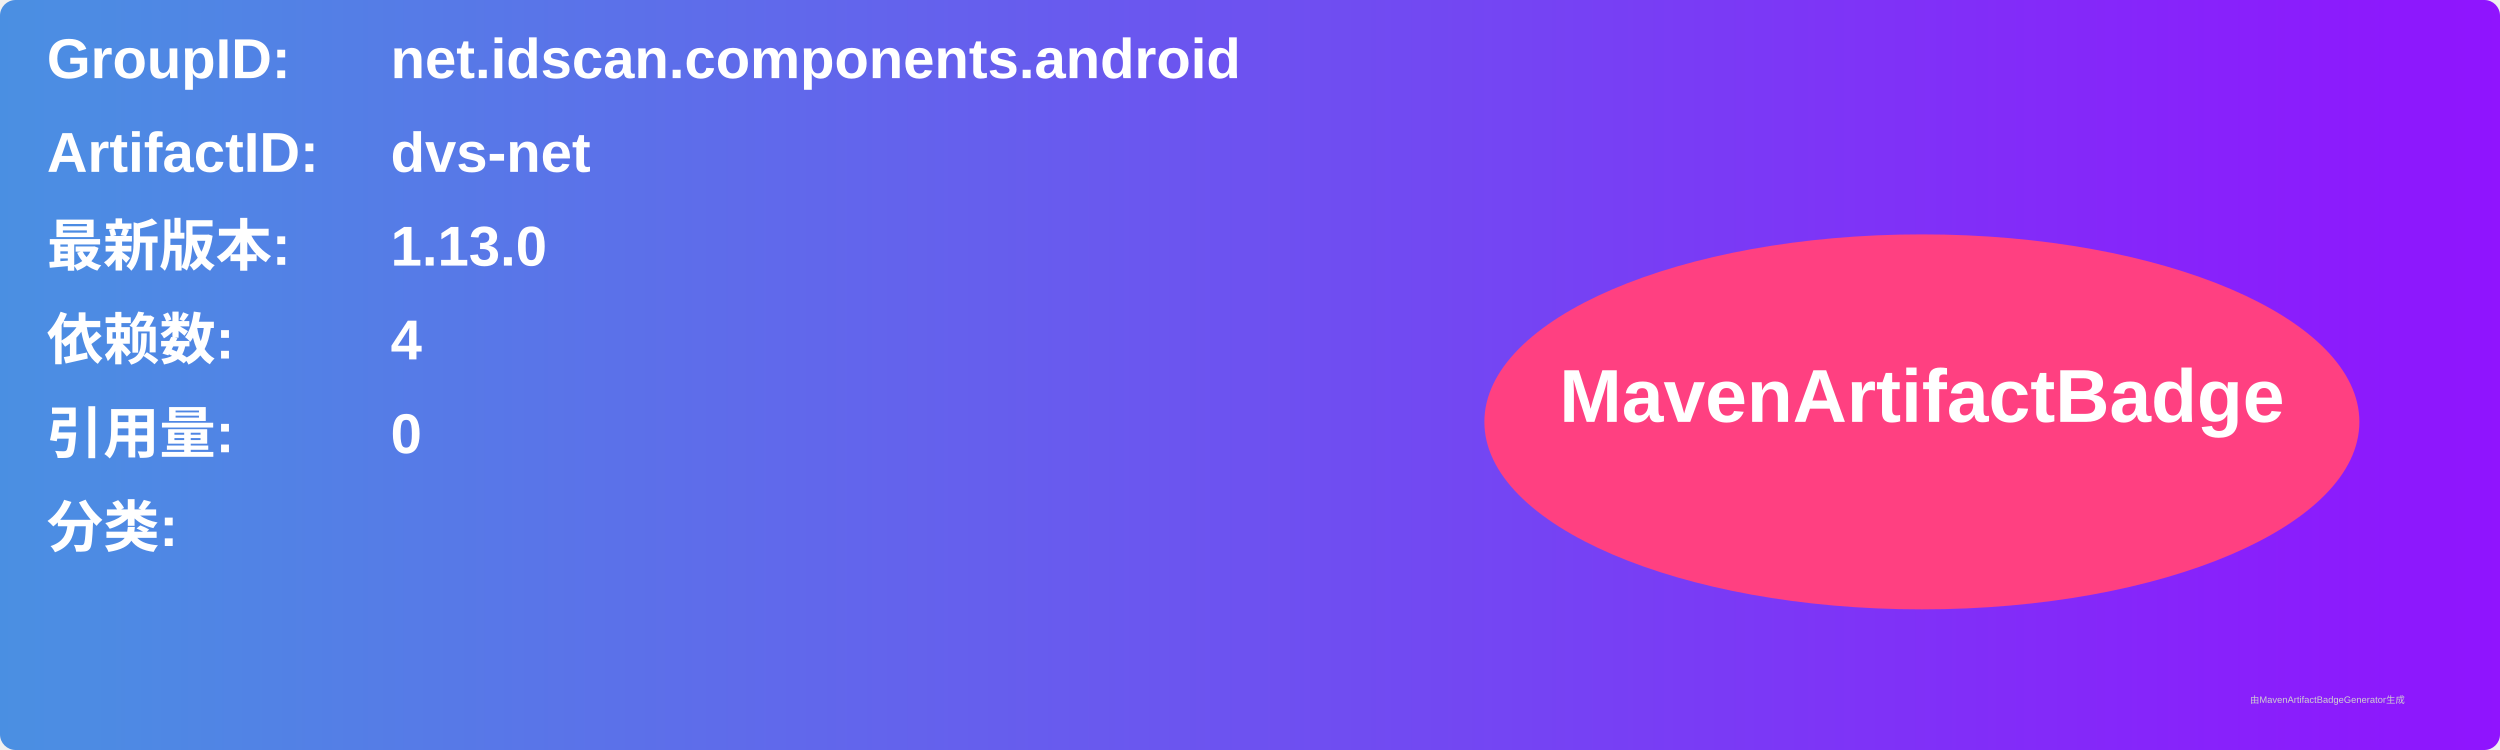
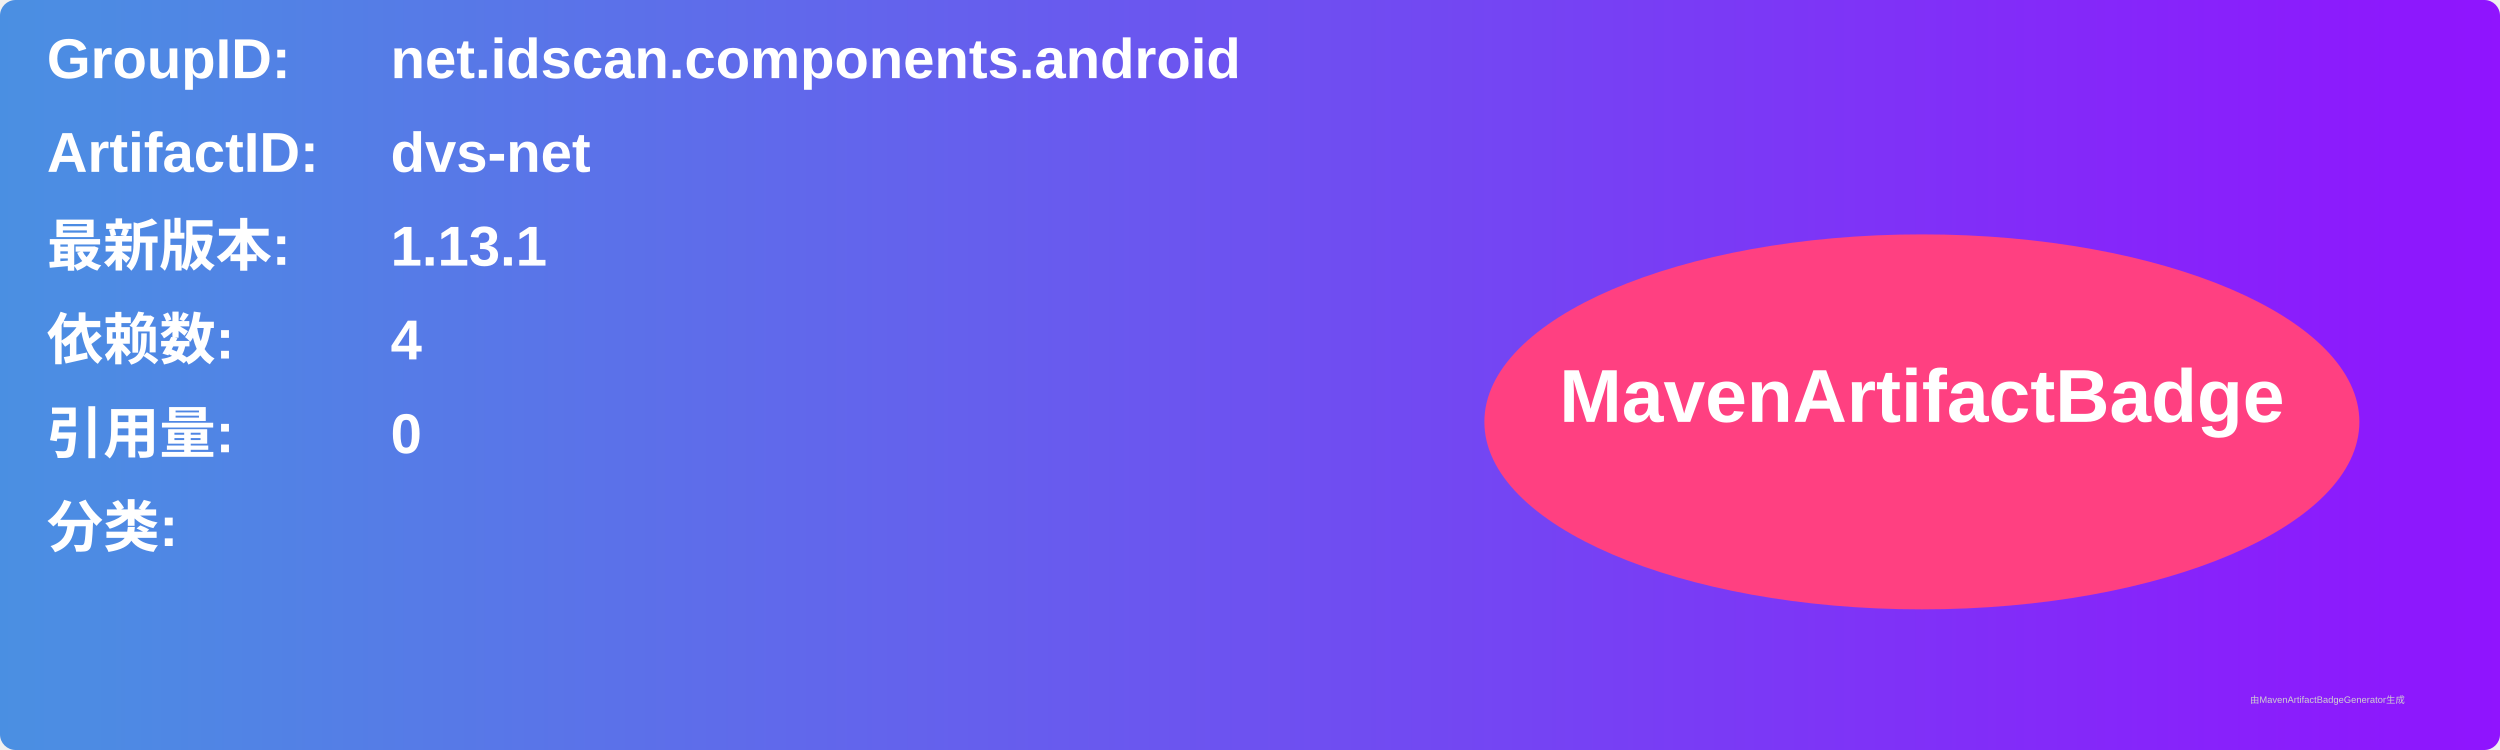
<svg xmlns="http://www.w3.org/2000/svg" width="800" height="240" viewBox="0 0 800 240">
  <linearGradient id="grad" x1="0%" y1="0%" x2="100%" y2="0%">
    <stop offset="0%" stop-color="#4a90e2" />
    <stop offset="100%" stop-color="#9013fe" />
  </linearGradient>
  <rect width="100%" height="100%" rx="5" ry="5" fill="url(#grad)" />
  <g transform="translate(15, 15)">
    <text x="0" y="10" font-family="Arial" font-size="18" fill="white" font-weight="bold" width="260">GroupID:</text>
    <text x="110" y="10" font-family="Arial" font-size="18" fill="white" font-weight="bold" width="460">net.idscan.components.android</text>
    <text x="0" y="40" font-family="Arial" font-size="18" fill="white" font-weight="bold" width="260">ArtifactID:</text>
    <text x="110" y="40" font-family="Arial" font-size="18" fill="white" font-weight="bold" width="460">dvs-net</text>
    <text x="0" y="70" font-family="Arial" font-size="18" fill="white" font-weight="bold">最新版本:</text>
    <text x="110" y="70" font-family="Arial" font-size="18" fill="white" font-weight="bold">
-       <tspan font-weight="bold">1.13.0</tspan>
+       <tspan font-weight="bold">1.13.1</tspan>
    </text>
    <text x="0" y="100" font-family="Arial" font-size="18" fill="white" font-weight="bold">依赖数: </text>
    <text x="110" y="100" font-family="Arial" font-size="18" fill="white">
      <tspan font-weight="bold">4</tspan>
    </text>
    <text x="0" y="130" font-family="Arial" font-size="18" fill="white" font-weight="bold">引用量: </text>
    <text x="110" y="130" font-family="Arial" font-size="18" fill="white">
      <tspan font-weight="bold">0</tspan>
    </text>
    <text x="0" y="160" font-family="Arial" font-size="18" fill="white" font-weight="bold">分类:</text>
    <text x="10" y="190" font-family="Arial" font-size="10" fill="white">
      <tspan font-weight="bold" />
    </text>
    <ellipse cx="600" cy="120" rx="140" ry="60" fill="#ff4081" />
    <text x="600" y="120" text-anchor="middle" font-family="Arial" font-size="24" fill="white" font-weight="bold">MavenArtifactBadge</text>
  </g>
  <text x="720" y="225" font-family="Arial" font-size="3" fill="#d0d0d0">由MavenArtifactBadgeGenerator生成</text>
</svg>
